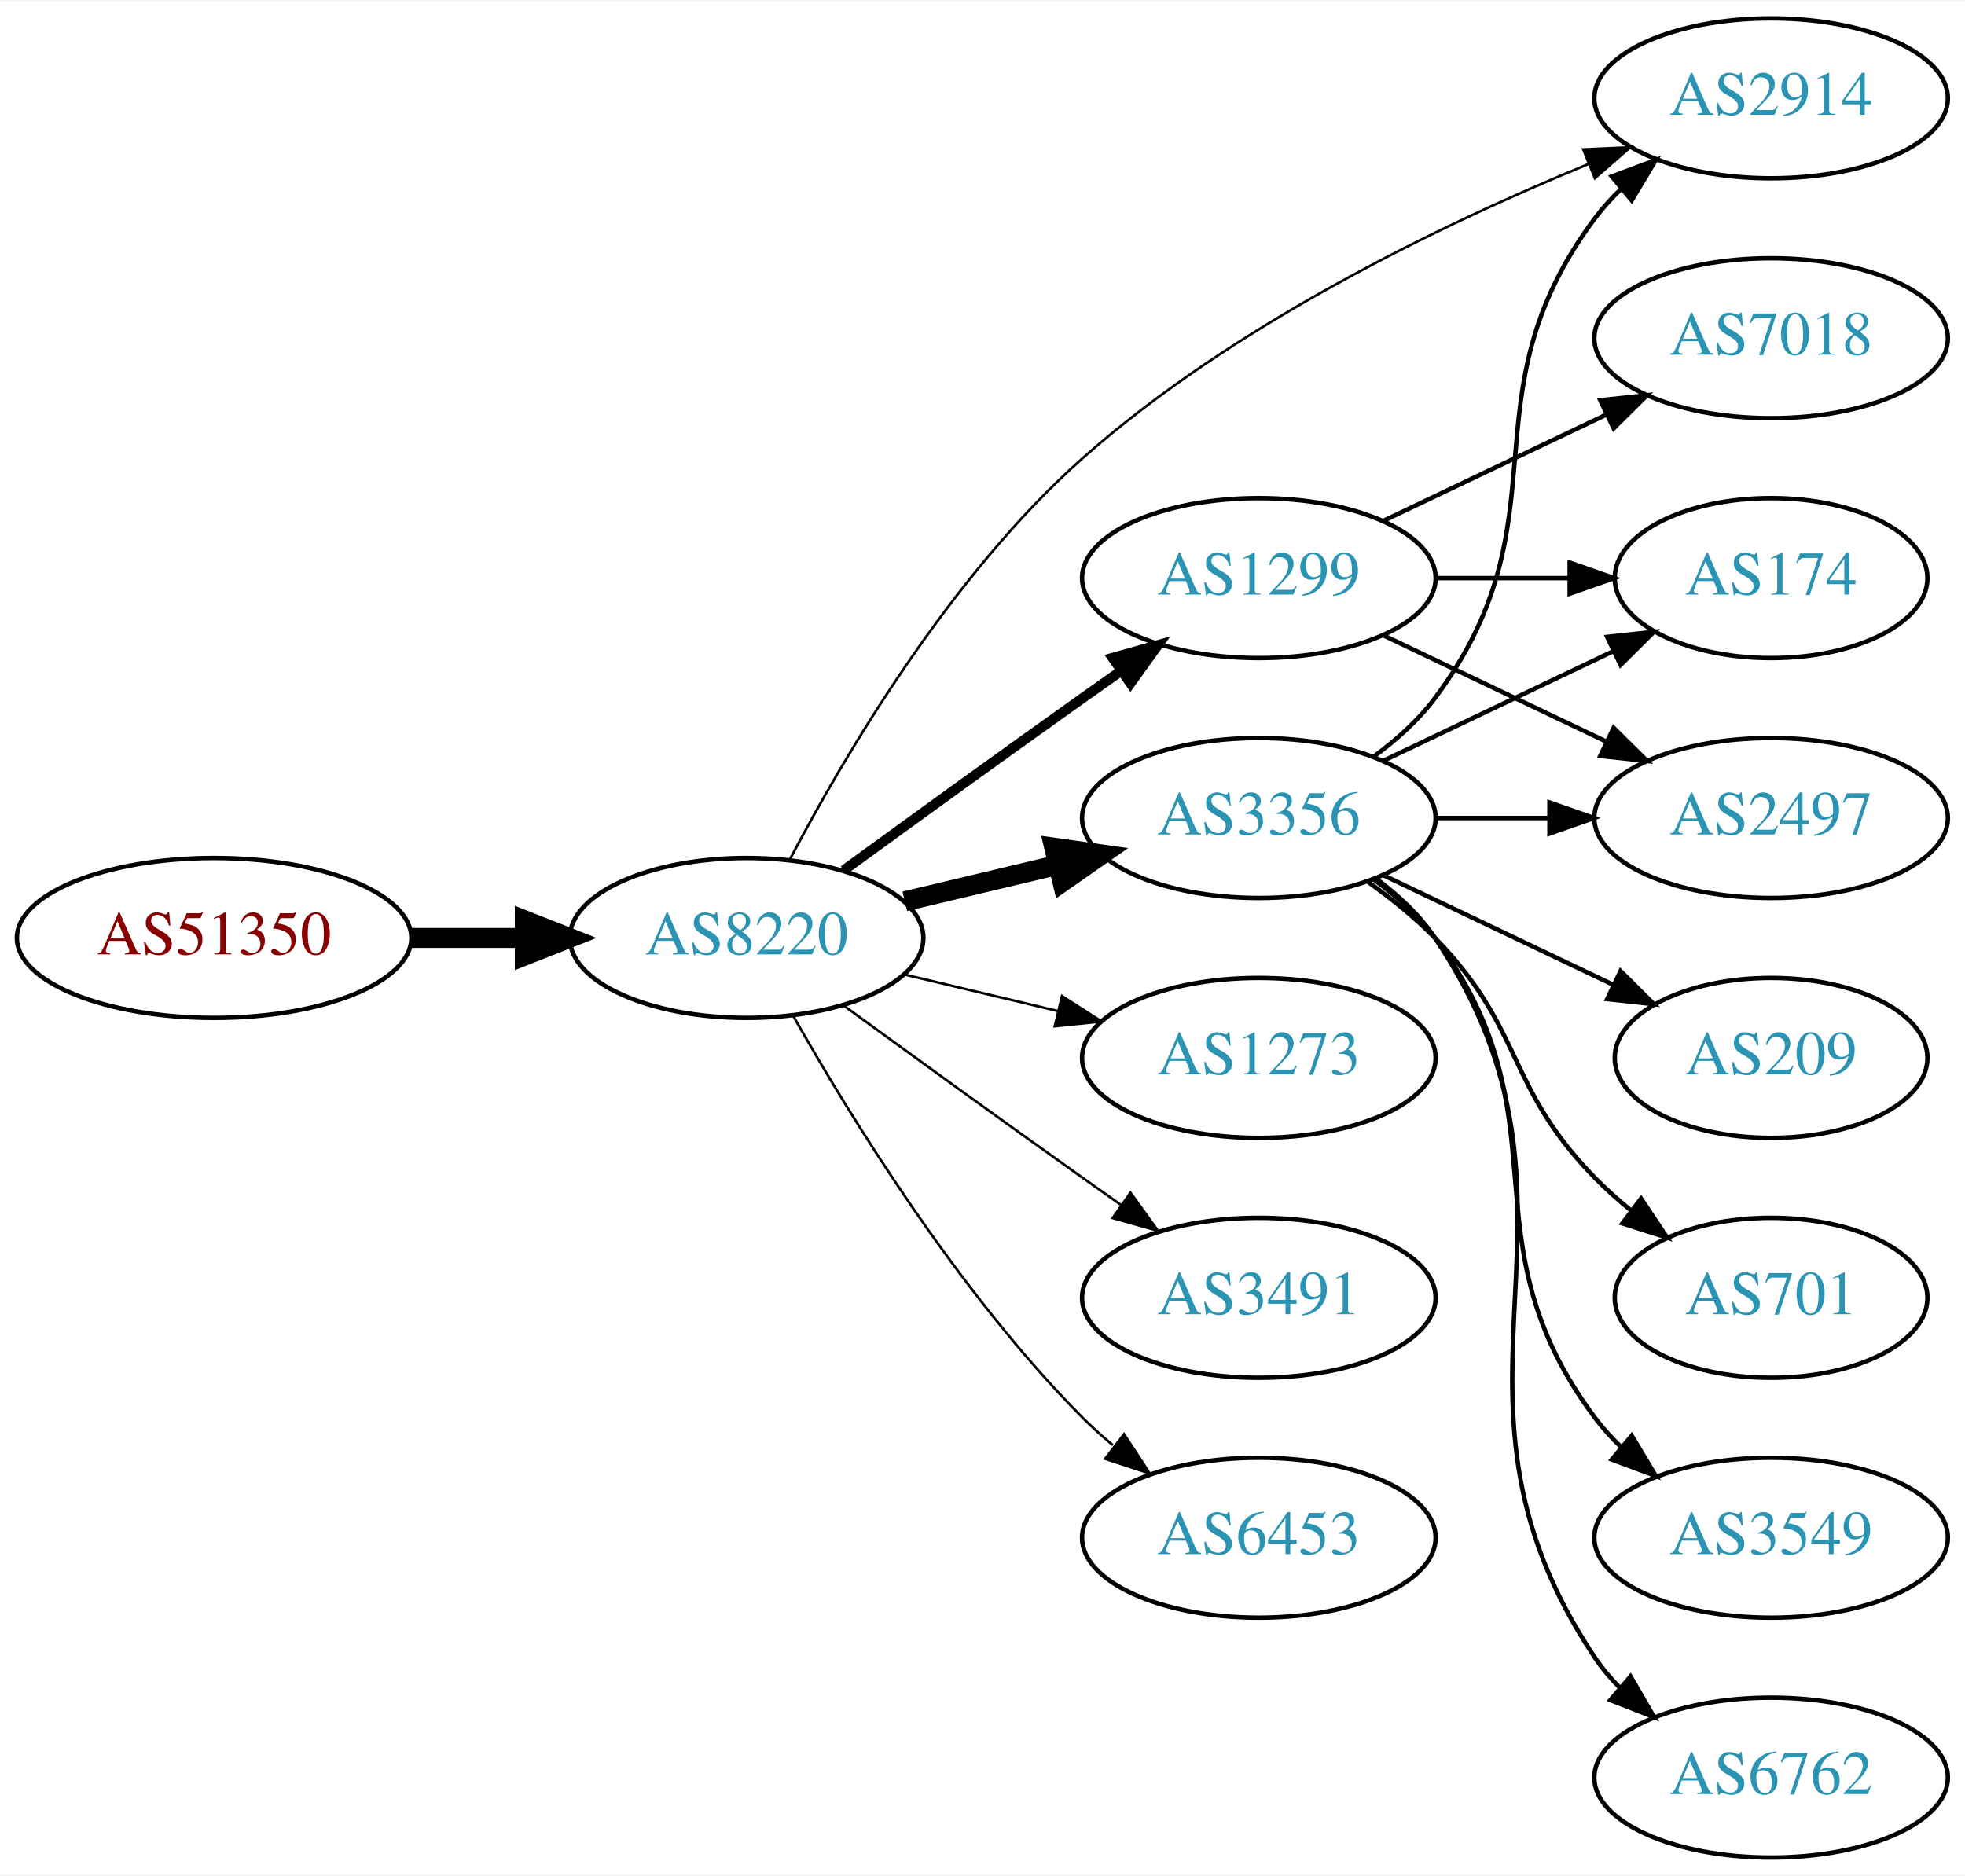
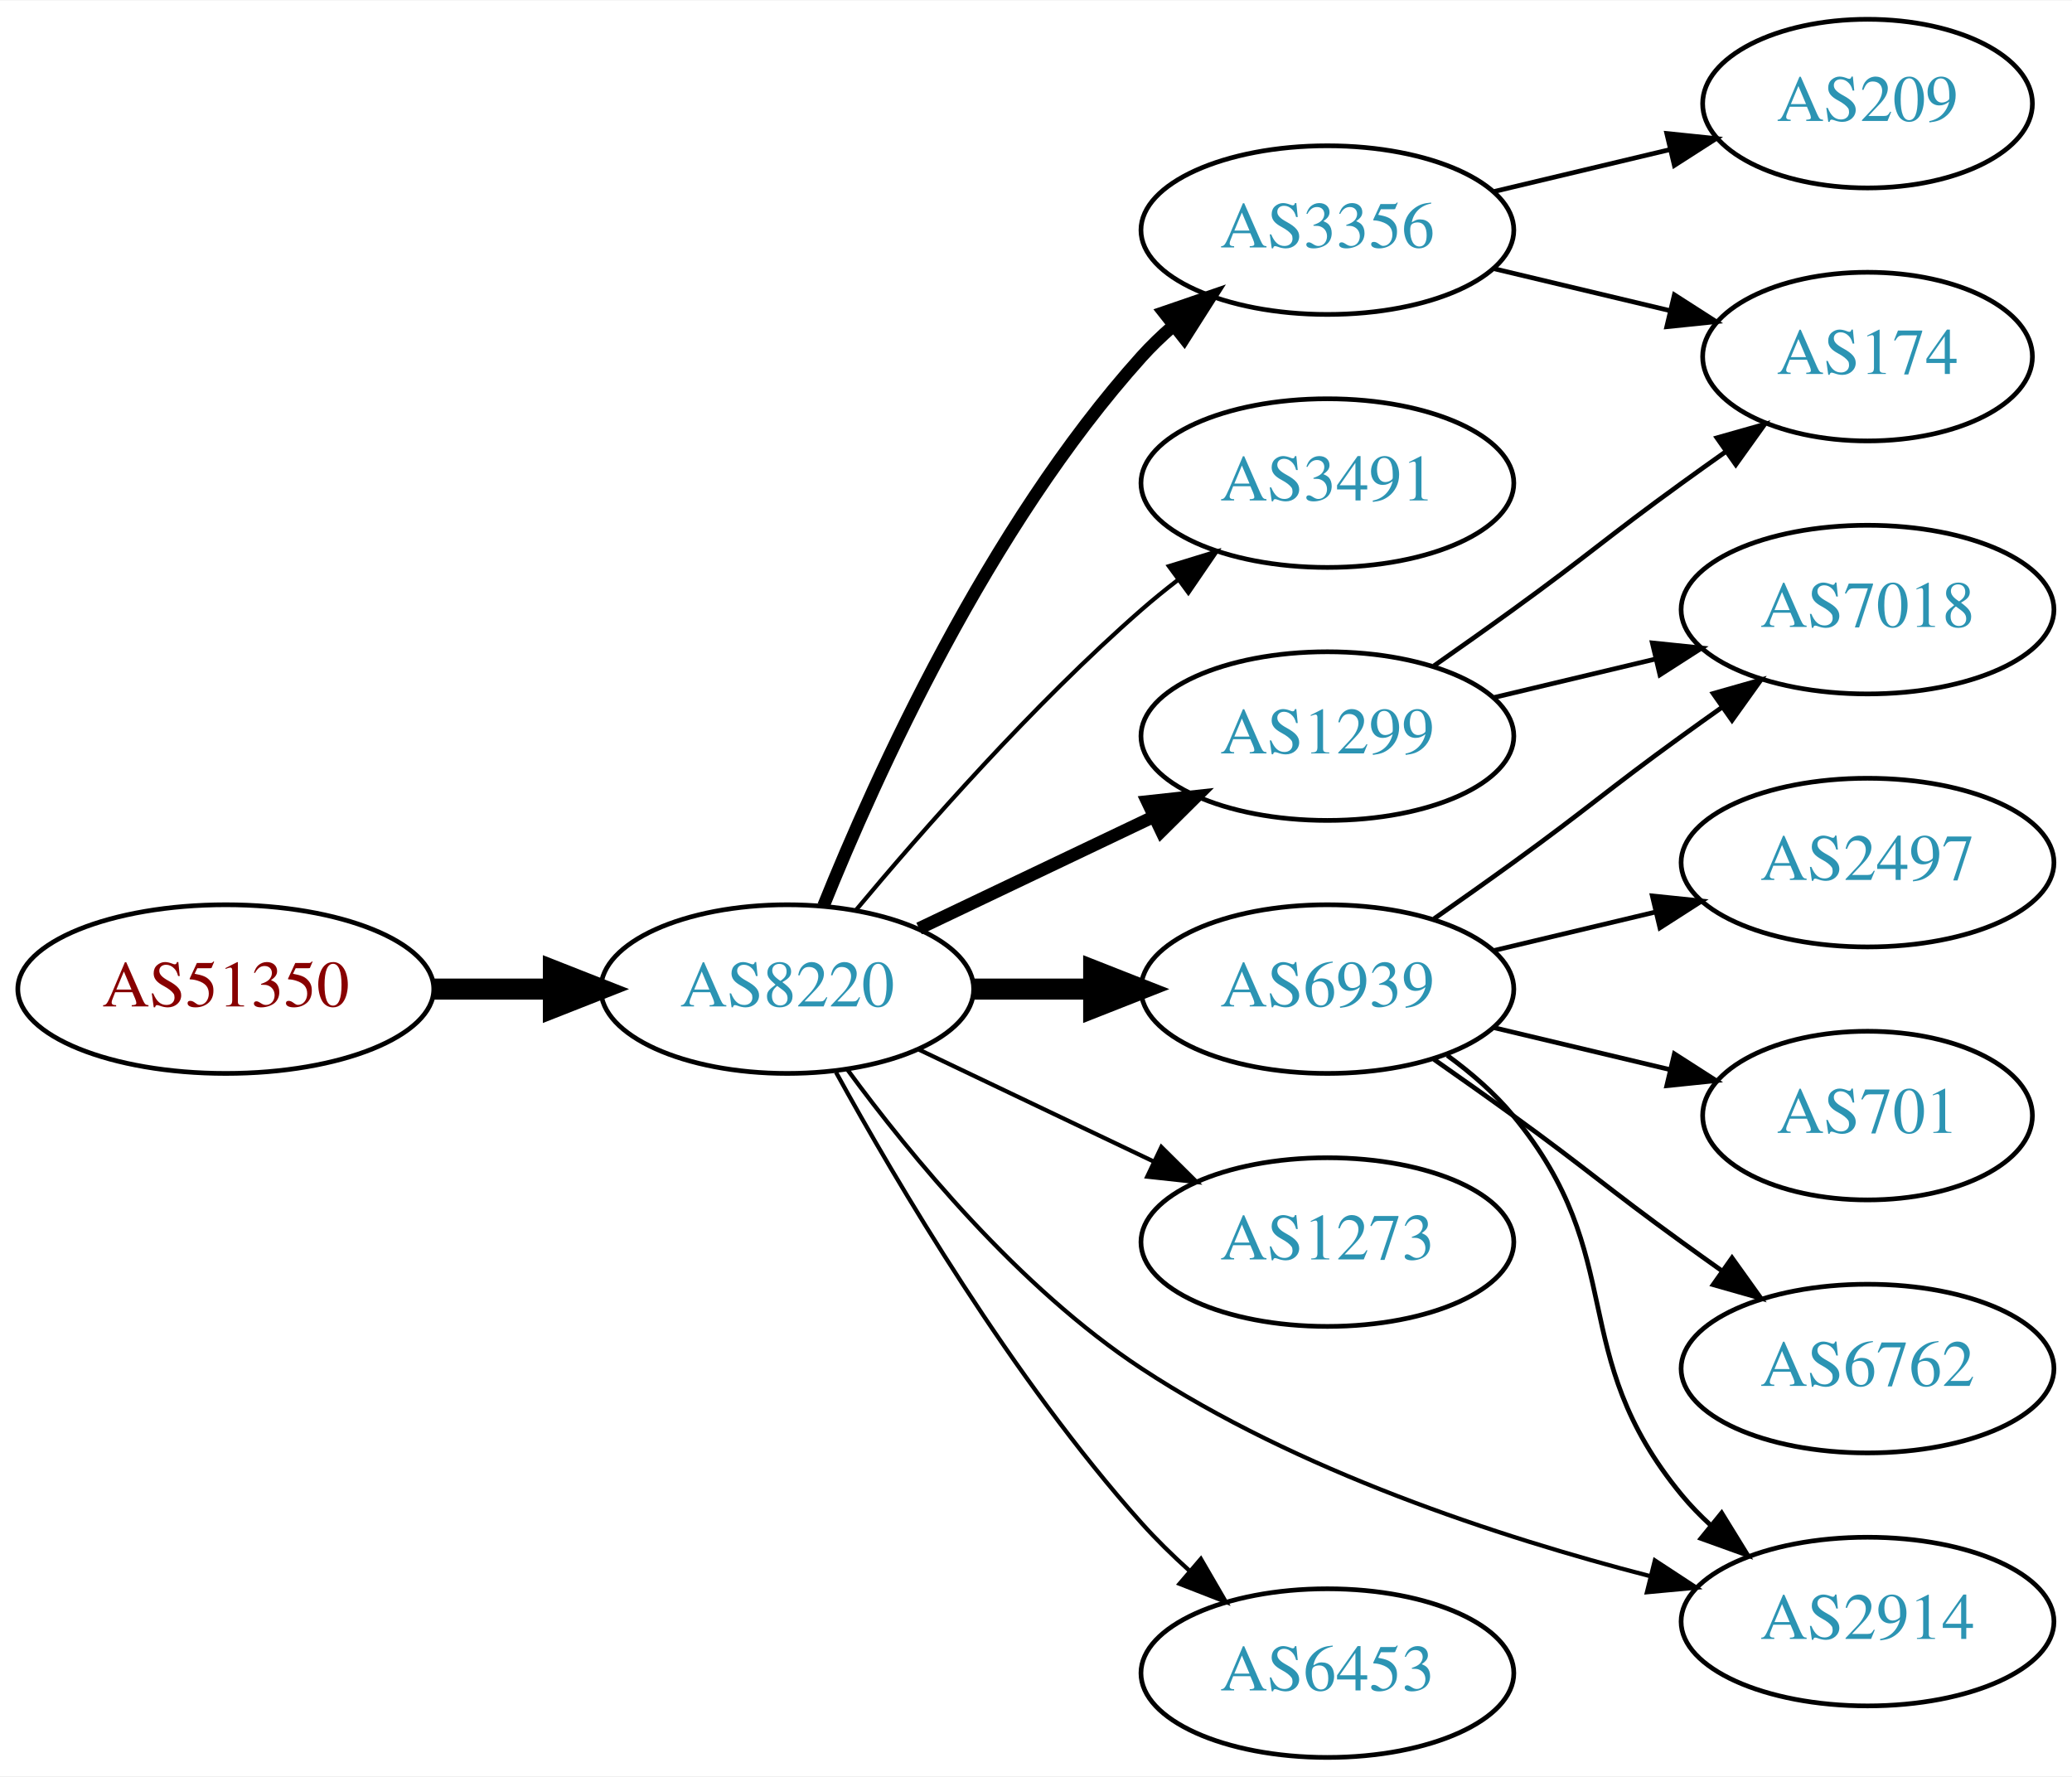
- <svg xmlns="http://www.w3.org/2000/svg" xmlns:xlink="http://www.w3.org/1999/xlink" width="442pt" height="422pt" viewBox="0.00 0.00 442.27 422.00">
-   <g id="graph0" class="graph" transform="scale(1 1) rotate(0) translate(4 418)">
-     <polygon fill="white" stroke="none" points="-4,4 -4,-418 438.271,-418 438.271,4 -4,4" />
+ <svg xmlns="http://www.w3.org/2000/svg" xmlns:xlink="http://www.w3.org/1999/xlink" width="442pt" height="379pt" viewBox="0.00 0.00 442.27 379.00">
+   <g id="graph0" class="graph" transform="scale(1 1) rotate(0) translate(4 375)">
+     <polygon fill="white" stroke="none" points="-4,4 -4,-375 438.271,-375 438.271,4 -4,4" />
    <g id="node1" class="node">
      <g id="a_node1">
        <a xlink:href="/asn/51350" xlink:title="AS51350 ~ Fachhochschule Technikum Wien [AT]">
-           <ellipse fill="#ffffff" stroke="black" cx="44.196" cy="-207" rx="44.393" ry="18" />
-           <text text-anchor="middle" x="44.196" y="-203.3" font-family="Times,serif" font-size="14.00" fill="#880000">AS51350</text>
+           <ellipse fill="#ffffff" stroke="black" cx="44.196" cy="-164" rx="44.393" ry="18" />
+           <text text-anchor="middle" x="44.196" y="-160.3" font-family="Times,serif" font-size="14.00" fill="#880000">AS51350</text>
        </a>
      </g>
    </g>
    <g id="node2" class="node">
      <g id="a_node2">
        <a xlink:href="/asn/8220" xlink:title="AS8220 ~ COLT [GB]">
-           <ellipse fill="#ffffff" stroke="black" cx="164.039" cy="-207" rx="39.794" ry="18" />
-           <text text-anchor="middle" x="164.039" y="-203.3" font-family="Times,serif" font-size="14.00" fill="#2c94b3">AS8220</text>
+           <ellipse fill="#ffffff" stroke="black" cx="164.039" cy="-164" rx="39.794" ry="18" />
+           <text text-anchor="middle" x="164.039" y="-160.3" font-family="Times,serif" font-size="14.00" fill="#2c94b3">AS8220</text>
        </a>
      </g>
    </g>
    <g id="edge1" class="edge">
-       <path fill="none" stroke="black" stroke-width="4.5" d="M88.407,-207C96.72,-207 105.482,-207 113.965,-207" />
-       <polygon fill="black" stroke="black" stroke-width="4.5" points="114.123,-210.938 124.123,-207 114.123,-203.063 114.123,-210.938" />
+       <path fill="none" stroke="black" stroke-width="4.5" d="M88.407,-164C96.72,-164 105.482,-164 113.965,-164" />
+       <polygon fill="black" stroke="black" stroke-width="4.5" points="114.123,-167.938 124.123,-164 114.123,-160.063 114.123,-167.938" />
    </g>
    <g id="node3" class="node">
      <g id="a_node3">
-         <a xlink:href="/asn/3356" xlink:title="AS3356 ~ Level 3 Parent, LLC [US]">
-           <ellipse fill="#ffffff" stroke="black" cx="279.332" cy="-234" rx="39.794" ry="18" />
-           <text text-anchor="middle" x="279.332" y="-230.3" font-family="Times,serif" font-size="14.00" fill="#2c94b3">AS3356</text>
+         <a xlink:href="/asn/1299" xlink:title="AS1299 ~ Telia Carrier [EU]">
+           <ellipse fill="#ffffff" stroke="black" cx="279.332" cy="-218" rx="39.794" ry="18" />
+           <text text-anchor="middle" x="279.332" y="-214.3" font-family="Times,serif" font-size="14.00" fill="#2c94b3">AS1299</text>
        </a>
      </g>
    </g>
    <g id="edge2" class="edge">
-       <path fill="none" stroke="black" stroke-width="4.5" d="M199.646,-215.248C210.517,-217.838 222.671,-220.735 234.114,-223.462" />
-       <polygon fill="black" stroke="black" stroke-width="4.5" points="233.296,-227.315 243.936,-225.803 235.122,-219.654 233.296,-227.315" />
+       <path fill="none" stroke="black" stroke-width="2.7" d="M192.175,-176.934C207.169,-184.081 225.99,-193.052 242.213,-200.785" />
+       <polygon fill="black" stroke="black" stroke-width="2.7" points="240.884,-204.028 251.417,-205.171 243.895,-197.709 240.884,-204.028" />
    </g>
    <g id="node4" class="node">
      <g id="a_node4">
-         <a xlink:href="/asn/1299" xlink:title="AS1299 ~ Telia Carrier [EU]">
-           <ellipse fill="#ffffff" stroke="black" cx="279.332" cy="-288" rx="39.794" ry="18" />
-           <text text-anchor="middle" x="279.332" y="-284.3" font-family="Times,serif" font-size="14.00" fill="#2c94b3">AS1299</text>
+         <a xlink:href="/asn/3491" xlink:title="AS3491 ~ PCCW Global, Inc. [US]">
+           <ellipse fill="#ffffff" stroke="black" cx="279.332" cy="-272" rx="39.794" ry="18" />
+           <text text-anchor="middle" x="279.332" y="-268.3" font-family="Times,serif" font-size="14.00" fill="#2c94b3">AS3491</text>
        </a>
      </g>
    </g>
    <g id="edge3" class="edge">
-       <path fill="none" stroke="black" stroke-width="2.25" d="M185.887,-222.222C200.821,-233.091 221.435,-248.025 239.685,-261 242.506,-263.005 245.449,-265.085 248.397,-267.159" />
-       <polygon fill="black" stroke="black" stroke-width="2.25" points="246.424,-270.05 256.621,-272.926 250.443,-264.319 246.424,-270.05" />
+       <path fill="none" stroke="black" stroke-width="0.9" d="M178.669,-180.817C192.951,-197.929 216.498,-224.745 239.685,-245 242.151,-247.154 244.789,-249.294 247.487,-251.372" />
+       <polygon fill="black" stroke="black" stroke-width="0.9" points="245.512,-254.264 255.641,-257.37 249.66,-248.625 245.512,-254.264" />
    </g>
    <g id="node5" class="node">
      <g id="a_node5">
-         <a xlink:href="/asn/1273" xlink:title="AS1273 ~ RIPE Network Coordination Centre [NL]">
-           <ellipse fill="#ffffff" stroke="black" cx="279.332" cy="-180" rx="39.794" ry="18" />
-           <text text-anchor="middle" x="279.332" y="-176.3" font-family="Times,serif" font-size="14.00" fill="#2c94b3">AS1273</text>
+         <a xlink:href="/asn/6939" xlink:title="AS6939 ~ Hurricane Electric LLC [US]">
+           <ellipse fill="#ffffff" stroke="black" cx="279.332" cy="-164" rx="39.794" ry="18" />
+           <text text-anchor="middle" x="279.332" y="-160.3" font-family="Times,serif" font-size="14.00" fill="#2c94b3">AS6939</text>
        </a>
      </g>
    </g>
    <g id="edge4" class="edge">
-       <path fill="none" stroke="black" stroke-width="0.562" d="M199.646,-198.752C210.517,-196.162 222.671,-193.265 234.114,-190.538" />
-       <polygon fill="black" stroke="black" stroke-width="0.562" points="235.02,-193.92 243.936,-188.197 233.397,-187.111 235.02,-193.92" />
+       <path fill="none" stroke="black" stroke-width="4.5" d="M203.711,-164C211.914,-164 220.678,-164 229.21,-164" />
+       <polygon fill="black" stroke="black" stroke-width="4.5" points="229.449,-167.938 239.449,-164 229.449,-160.063 229.449,-167.938" />
    </g>
    <g id="node6" class="node">
      <g id="a_node6">
-         <a xlink:href="/asn/2914" xlink:title="AS2914 ~ NTT America, Inc. [US]">
-           <ellipse fill="#ffffff" stroke="black" cx="394.625" cy="-396" rx="39.794" ry="18" />
-           <text text-anchor="middle" x="394.625" y="-392.3" font-family="Times,serif" font-size="14.00" fill="#2c94b3">AS2914</text>
+         <a xlink:href="/asn/3356" xlink:title="AS3356 ~ Level 3 Parent, LLC [US]">
+           <ellipse fill="#ffffff" stroke="black" cx="279.332" cy="-326" rx="39.794" ry="18" />
+           <text text-anchor="middle" x="279.332" y="-322.3" font-family="Times,serif" font-size="14.00" fill="#2c94b3">AS3356</text>
        </a>
      </g>
    </g>
    <g id="edge5" class="edge">
-       <path fill="none" stroke="black" stroke-width="0.562" d="M173.764,-224.649C185.913,-247.79 209.835,-288.543 239.685,-315 273.523,-344.99 320.435,-367.607 353.555,-381.217" />
-       <polygon fill="black" stroke="black" stroke-width="0.562" points="352.349,-384.504 362.933,-384.982 354.957,-378.008 352.349,-384.504" />
+       <path fill="none" stroke="black" stroke-width="2.7" d="M171.786,-181.787C182.837,-209.243 206.891,-262.578 239.685,-299 241.688,-301.224 243.906,-303.363 246.239,-305.397" />
+       <polygon fill="black" stroke="black" stroke-width="2.7" points="244.437,-308.433 254.458,-311.873 248.769,-302.935 244.437,-308.433" />
    </g>
    <g id="node7" class="node">
      <g id="a_node7">
-         <a xlink:href="/asn/3491" xlink:title="AS3491 ~ PCCW Global, Inc. [US]">
-           <ellipse fill="#ffffff" stroke="black" cx="279.332" cy="-126" rx="39.794" ry="18" />
-           <text text-anchor="middle" x="279.332" y="-122.3" font-family="Times,serif" font-size="14.00" fill="#2c94b3">AS3491</text>
+         <a xlink:href="/asn/1273" xlink:title="AS1273 ~ RIPE Network Coordination Centre [NL]">
+           <ellipse fill="#ffffff" stroke="black" cx="279.332" cy="-110" rx="39.794" ry="18" />
+           <text text-anchor="middle" x="279.332" y="-106.3" font-family="Times,serif" font-size="14.00" fill="#2c94b3">AS1273</text>
        </a>
      </g>
    </g>
    <g id="edge6" class="edge">
-       <path fill="none" stroke="black" stroke-width="0.562" d="M185.887,-191.778C200.821,-180.909 221.435,-165.975 239.685,-153 242.506,-150.995 245.449,-148.915 248.397,-146.841" />
-       <polygon fill="black" stroke="black" stroke-width="0.562" points="250.443,-149.681 256.621,-141.074 246.424,-143.95 250.443,-149.681" />
+       <path fill="none" stroke="black" stroke-width="0.9" d="M192.175,-151.066C207.169,-143.919 225.99,-134.948 242.213,-127.215" />
+       <polygon fill="black" stroke="black" stroke-width="0.9" points="243.895,-130.291 251.417,-122.829 240.884,-123.972 243.895,-130.291" />
    </g>
    <g id="node8" class="node">
      <g id="a_node8">
-         <a xlink:href="/asn/6453" xlink:title="AS6453 ~ TATA COMMUNICATIONS (AMERICA) INC [US]">
-           <ellipse fill="#ffffff" stroke="black" cx="279.332" cy="-72" rx="39.794" ry="18" />
-           <text text-anchor="middle" x="279.332" y="-68.3" font-family="Times,serif" font-size="14.00" fill="#2c94b3">AS6453</text>
+         <a xlink:href="/asn/2914" xlink:title="AS2914 ~ NTT America, Inc. [US]">
+           <ellipse fill="#ffffff" stroke="black" cx="394.625" cy="-29" rx="39.794" ry="18" />
+           <text text-anchor="middle" x="394.625" y="-25.3" font-family="Times,serif" font-size="14.00" fill="#2c94b3">AS2914</text>
        </a>
      </g>
    </g>
    <g id="edge7" class="edge">
-       <path fill="none" stroke="black" stroke-width="0.562" d="M174.498,-189.51C187.28,-166.904 211.712,-127.114 239.685,-99 241.796,-96.879 244.092,-94.812 246.477,-92.829" />
-       <polygon fill="black" stroke="black" stroke-width="0.562" points="248.993,-95.31 254.793,-86.444 244.73,-89.758 248.993,-95.31" />
-     </g>
-     <g id="edge8" class="edge">
-       <path fill="none" stroke="black" d="M305.262,-247.882C310.338,-251.611 315.256,-256.016 318.978,-261 349.249,-301.542 324.707,-328.458 354.978,-369 356.723,-371.336 358.73,-373.545 360.893,-375.617" />
-       <polygon fill="black" stroke="black" points="358.771,-378.405 368.694,-382.118 363.253,-373.027 358.771,-378.405" />
+       <path fill="none" stroke="black" stroke-width="0.9" d="M176.879,-146.813C190.217,-128.629 213.483,-100.234 239.685,-83 272.887,-61.162 315.939,-47.041 348.069,-38.737" />
+       <polygon fill="black" stroke="black" stroke-width="0.9" points="349.232,-42.054 358.09,-36.243 347.541,-35.262 349.232,-42.054" />
    </g>
    <g id="node9" class="node">
      <g id="a_node9">
+         <a xlink:href="/asn/6453" xlink:title="AS6453 ~ TATA COMMUNICATIONS (AMERICA) INC [US]">
+           <ellipse fill="#ffffff" stroke="black" cx="279.332" cy="-18" rx="39.794" ry="18" />
+           <text text-anchor="middle" x="279.332" y="-14.3" font-family="Times,serif" font-size="14.00" fill="#2c94b3">AS6453</text>
+         </a>
+       </g>
+     </g>
+     <g id="edge8" class="edge">
+       <path fill="none" stroke="black" stroke-width="0.9" d="M174.442,-146.253C187.342,-122.804 212.093,-80.865 239.685,-50 242.773,-46.546 246.246,-43.146 249.811,-39.926" />
+       <polygon fill="black" stroke="black" stroke-width="0.9" points="252.328,-42.379 257.647,-33.216 247.775,-37.062 252.328,-42.379" />
+     </g>
+     <g id="node10" class="node">
+       <g id="a_node10">
        <a xlink:href="/asn/174" xlink:title="AS174 ~ Cogent Communications [US]">
-           <ellipse fill="#ffffff" stroke="black" cx="394.625" cy="-288" rx="35.194" ry="18" />
-           <text text-anchor="middle" x="394.625" y="-284.3" font-family="Times,serif" font-size="14.00" fill="#2c94b3">AS174</text>
+           <ellipse fill="#ffffff" stroke="black" cx="394.625" cy="-299" rx="35.194" ry="18" />
+           <text text-anchor="middle" x="394.625" y="-295.3" font-family="Times,serif" font-size="14.00" fill="#2c94b3">AS174</text>
        </a>
      </g>
    </g>
    <g id="edge9" class="edge">
-       <path fill="none" stroke="black" d="M307.468,-246.934C322.9,-254.29 342.385,-263.577 358.92,-271.459" />
-       <polygon fill="black" stroke="black" points="357.729,-274.768 368.262,-275.911 360.741,-268.449 357.729,-274.768" />
+       <path fill="none" stroke="black" d="M302.089,-233.009C307.623,-236.879 313.542,-241.064 318.978,-245 335.178,-256.729 338.778,-260.271 354.978,-272 358.007,-274.193 361.186,-276.463 364.364,-278.713" />
+       <polygon fill="black" stroke="black" points="362.481,-281.667 372.675,-284.555 366.506,-275.941 362.481,-281.667" />
    </g>
-     <g id="node10" class="node">
-       <g id="a_node10">
-         <a xlink:href="/asn/2497" xlink:title="AS2497 ~ Internet Initiative Japan Inc. [JP]">
-           <ellipse fill="#ffffff" stroke="black" cx="394.625" cy="-234" rx="39.794" ry="18" />
-           <text text-anchor="middle" x="394.625" y="-230.3" font-family="Times,serif" font-size="14.00" fill="#2c94b3">AS2497</text>
+     <g id="node11" class="node">
+       <g id="a_node11">
+         <a xlink:href="/asn/7018" xlink:title="AS7018 ~ AT&amp;T Services, Inc. [US]">
+           <ellipse fill="#ffffff" stroke="black" cx="394.625" cy="-245" rx="39.794" ry="18" />
+           <text text-anchor="middle" x="394.625" y="-241.3" font-family="Times,serif" font-size="14.00" fill="#2c94b3">AS7018</text>
        </a>
      </g>
    </g>
    <g id="edge10" class="edge">
-       <path fill="none" stroke="black" d="M319.004,-234C327.207,-234 335.971,-234 344.503,-234" />
-       <polygon fill="black" stroke="black" points="344.742,-237.5 354.742,-234 344.742,-230.5 344.742,-237.5" />
+       <path fill="none" stroke="black" d="M314.939,-226.248C325.81,-228.838 337.964,-231.735 349.407,-234.462" />
+       <polygon fill="black" stroke="black" points="348.69,-237.889 359.229,-236.803 350.313,-231.08 348.69,-237.889" />
    </g>
-     <g id="node11" class="node">
-       <g id="a_node11">
-         <a xlink:href="/asn/209" xlink:title="AS209 ~ CenturyLink Communications, LLC [US]">
-           <ellipse fill="#ffffff" stroke="black" cx="394.625" cy="-180" rx="35.194" ry="18" />
-           <text text-anchor="middle" x="394.625" y="-176.3" font-family="Times,serif" font-size="14.00" fill="#2c94b3">AS209</text>
-         </a>
-       </g>
+     <g id="edge15" class="edge">
+       <path fill="none" stroke="black" d="M304.912,-149.844C310.007,-146.128 315.02,-141.799 318.978,-137 344.043,-106.606 329.913,-86.394 354.978,-56 356.833,-53.751 358.92,-51.604 361.139,-49.576" />
+       <polygon fill="black" stroke="black" points="363.488,-52.178 369.044,-43.156 359.075,-46.744 363.488,-52.178" />
    </g>
    <g id="edge11" class="edge">
-       <path fill="none" stroke="black" d="M307.468,-221.066C322.9,-213.71 342.385,-204.423 358.92,-196.541" />
-       <polygon fill="black" stroke="black" points="360.741,-199.551 368.262,-192.089 357.729,-193.232 360.741,-199.551" />
+       <path fill="none" stroke="black" d="M302.089,-179.009C307.623,-182.879 313.542,-187.064 318.978,-191 335.178,-202.729 338.778,-206.271 354.978,-218 357.781,-220.029 360.712,-222.125 363.653,-224.21" />
+       <polygon fill="black" stroke="black" points="361.675,-227.097 371.868,-229.991 365.704,-221.373 361.675,-227.097" />
    </g>
    <g id="node12" class="node">
      <g id="a_node12">
        <a xlink:href="/asn/701" xlink:title="AS701 ~ UUNET [US]">
-           <ellipse fill="#ffffff" stroke="black" cx="394.625" cy="-126" rx="35.194" ry="18" />
-           <text text-anchor="middle" x="394.625" y="-122.3" font-family="Times,serif" font-size="14.00" fill="#2c94b3">AS701</text>
+           <ellipse fill="#ffffff" stroke="black" cx="394.625" cy="-137" rx="35.194" ry="18" />
+           <text text-anchor="middle" x="394.625" y="-133.3" font-family="Times,serif" font-size="14.00" fill="#2c94b3">AS701</text>
        </a>
      </g>
    </g>
    <g id="edge12" class="edge">
-       <path fill="none" stroke="black" d="M303.926,-219.611C309.182,-215.852 314.513,-211.563 318.978,-207 339.151,-186.383 334.806,-173.617 354.978,-153 357.457,-150.466 360.204,-148.017 363.056,-145.696" />
-       <polygon fill="black" stroke="black" points="365.359,-148.343 371.242,-139.532 361.148,-142.752 365.359,-148.343" />
+       <path fill="none" stroke="black" d="M314.939,-155.752C326.733,-152.942 340.038,-149.771 352.306,-146.847" />
+       <polygon fill="black" stroke="black" points="353.394,-150.186 362.311,-144.463 351.772,-143.376 353.394,-150.186" />
    </g>
    <g id="node13" class="node">
      <g id="a_node13">
-         <a xlink:href="/asn/3549" xlink:title="AS3549 ~ Level 3 Parent, LLC [US]">
-           <ellipse fill="#ffffff" stroke="black" cx="394.625" cy="-72" rx="39.794" ry="18" />
-           <text text-anchor="middle" x="394.625" y="-68.3" font-family="Times,serif" font-size="14.00" fill="#2c94b3">AS3549</text>
+         <a xlink:href="/asn/6762" xlink:title="AS6762 ~ TELECOM ITALIA SPARKLE S.p.A. [IT]">
+           <ellipse fill="#ffffff" stroke="black" cx="394.625" cy="-83" rx="39.794" ry="18" />
+           <text text-anchor="middle" x="394.625" y="-79.3" font-family="Times,serif" font-size="14.00" fill="#2c94b3">AS6762</text>
        </a>
      </g>
    </g>
    <g id="edge13" class="edge">
-       <path fill="none" stroke="black" d="M305.262,-220.118C310.338,-216.389 315.256,-211.984 318.978,-207 349.249,-166.458 324.707,-139.542 354.978,-99 356.723,-96.664 358.73,-94.455 360.893,-92.383" />
-       <polygon fill="black" stroke="black" points="363.253,-94.973 368.694,-85.882 358.771,-89.595 363.253,-94.973" />
+       <path fill="none" stroke="black" d="M302.089,-148.991C307.623,-145.121 313.542,-140.936 318.978,-137 335.178,-125.271 338.778,-121.729 354.978,-110 357.781,-107.971 360.712,-105.875 363.653,-103.79" />
+       <polygon fill="black" stroke="black" points="365.704,-106.627 371.868,-98.009 361.675,-100.903 365.704,-106.627" />
    </g>
    <g id="node14" class="node">
      <g id="a_node14">
-         <a xlink:href="/asn/6762" xlink:title="AS6762 ~ TELECOM ITALIA SPARKLE S.p.A. [IT]">
-           <ellipse fill="#ffffff" stroke="black" cx="394.625" cy="-18" rx="39.794" ry="18" />
-           <text text-anchor="middle" x="394.625" y="-14.3" font-family="Times,serif" font-size="14.00" fill="#2c94b3">AS6762</text>
+         <a xlink:href="/asn/2497" xlink:title="AS2497 ~ Internet Initiative Japan Inc. [JP]">
+           <ellipse fill="#ffffff" stroke="black" cx="394.625" cy="-191" rx="39.794" ry="18" />
+           <text text-anchor="middle" x="394.625" y="-187.3" font-family="Times,serif" font-size="14.00" fill="#2c94b3">AS2497</text>
        </a>
      </g>
    </g>
    <g id="edge14" class="edge">
-       <path fill="none" stroke="black" d="M305.651,-220.393C310.707,-216.649 315.518,-212.169 318.978,-207 360.003,-145.706 313.954,-106.294 354.978,-45 356.6,-42.577 358.519,-40.305 360.621,-38.19" />
-       <polygon fill="black" stroke="black" points="362.988,-40.771 368.306,-31.607 358.434,-35.454 362.988,-40.771" />
+       <path fill="none" stroke="black" d="M314.939,-172.248C325.81,-174.838 337.964,-177.735 349.407,-180.462" />
+       <polygon fill="black" stroke="black" points="348.69,-183.889 359.229,-182.803 350.313,-177.08 348.69,-183.889" />
    </g>
    <g id="edge17" class="edge">
-       <path fill="none" stroke="black" d="M319.004,-288C328.709,-288 339.2,-288 349.163,-288" />
-       <polygon fill="black" stroke="black" points="349.299,-291.5 359.299,-288 349.299,-284.5 349.299,-291.5" />
-     </g>
-     <g id="edge16" class="edge">
-       <path fill="none" stroke="black" d="M307.468,-275.066C322.462,-267.919 341.283,-258.948 357.506,-251.215" />
-       <polygon fill="black" stroke="black" points="359.188,-254.291 366.71,-246.829 356.177,-247.972 359.188,-254.291" />
+       <path fill="none" stroke="black" d="M314.939,-317.752C326.733,-314.942 340.038,-311.771 352.306,-308.847" />
+       <polygon fill="black" stroke="black" points="353.394,-312.186 362.311,-306.463 351.772,-305.376 353.394,-312.186" />
    </g>
    <g id="node15" class="node">
      <g id="a_node15">
-         <a xlink:href="/asn/7018" xlink:title="AS7018 ~ AT&amp;T Services, Inc. [US]">
-           <ellipse fill="#ffffff" stroke="black" cx="394.625" cy="-342" rx="39.794" ry="18" />
-           <text text-anchor="middle" x="394.625" y="-338.3" font-family="Times,serif" font-size="14.00" fill="#2c94b3">AS7018</text>
+         <a xlink:href="/asn/209" xlink:title="AS209 ~ CenturyLink Communications, LLC [US]">
+           <ellipse fill="#ffffff" stroke="black" cx="394.625" cy="-353" rx="35.194" ry="18" />
+           <text text-anchor="middle" x="394.625" y="-349.3" font-family="Times,serif" font-size="14.00" fill="#2c94b3">AS209</text>
        </a>
      </g>
    </g>
-     <g id="edge15" class="edge">
-       <path fill="none" stroke="black" d="M307.468,-300.934C322.462,-308.081 341.283,-317.052 357.506,-324.785" />
-       <polygon fill="black" stroke="black" points="356.177,-328.028 366.71,-329.171 359.188,-321.709 356.177,-328.028" />
+     <g id="edge16" class="edge">
+       <path fill="none" stroke="black" d="M314.939,-334.248C326.733,-337.058 340.038,-340.229 352.306,-343.153" />
+       <polygon fill="black" stroke="black" points="351.772,-346.624 362.311,-345.537 353.394,-339.814 351.772,-346.624" />
    </g>
  </g>
</svg>
